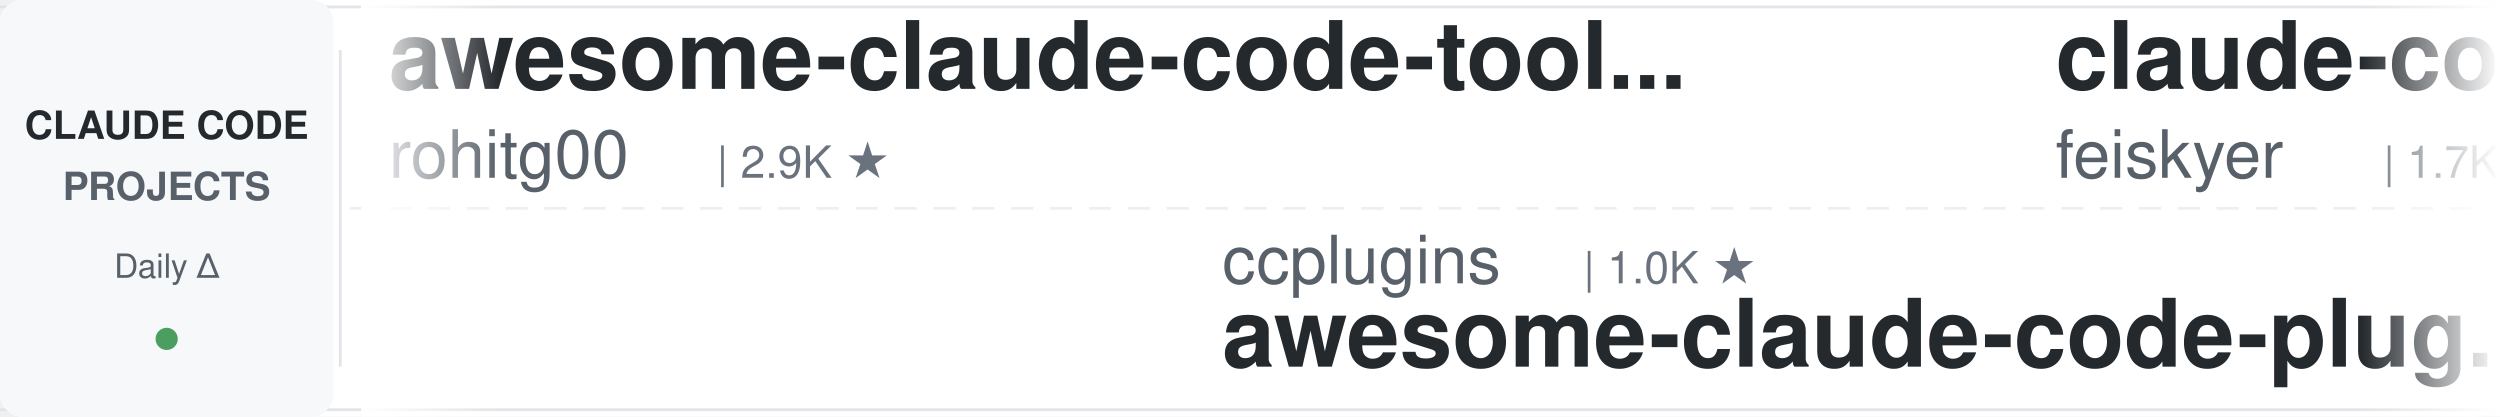
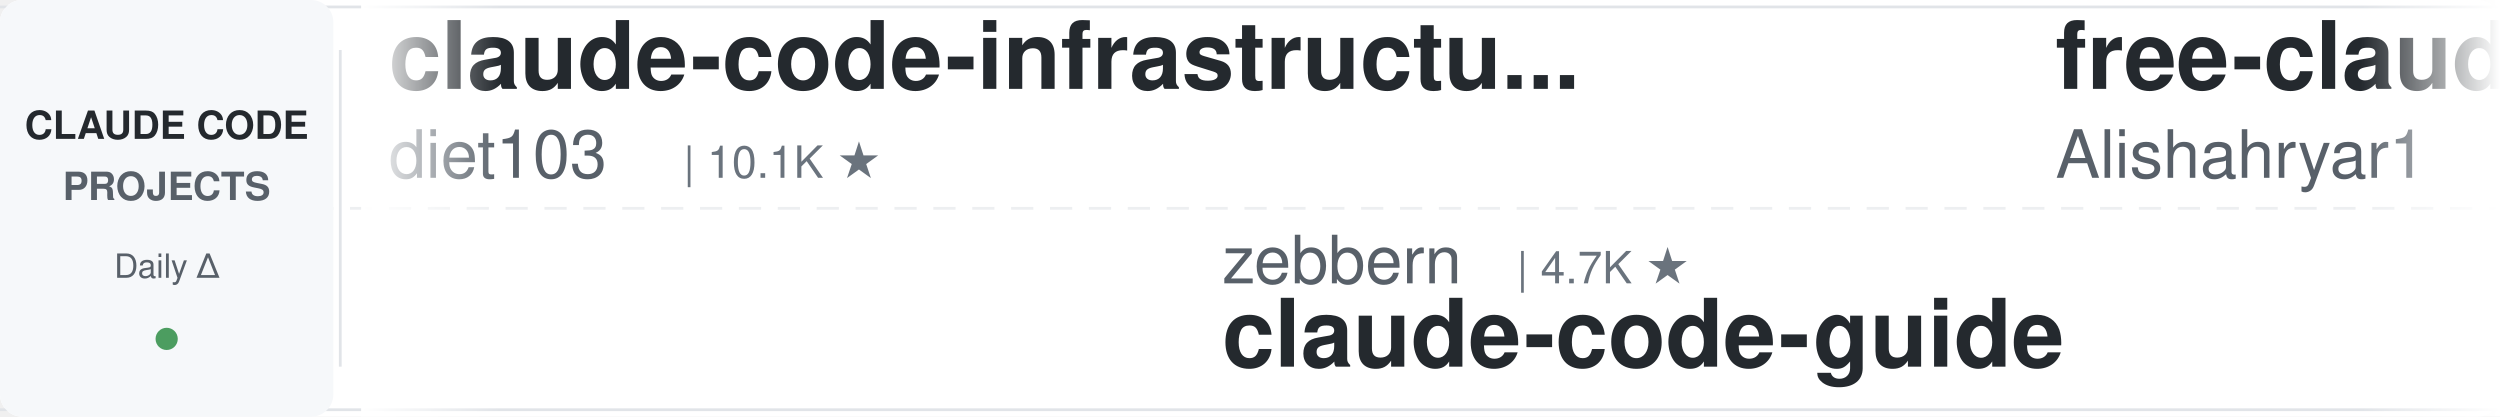
<svg xmlns="http://www.w3.org/2000/svg" width="900" height="150">
  <defs>
    <linearGradient id="leftFade" x1="0%" y1="0%" x2="100%" y2="0%">
      <stop offset="0%" style="stop-color:#ffffff;stop-opacity:1" />
      <stop offset="100%" style="stop-color:#ffffff;stop-opacity:0" />
    </linearGradient>
    <linearGradient id="rightFade" x1="0%" y1="0%" x2="100%" y2="0%">
      <stop offset="0%" style="stop-color:#ffffff;stop-opacity:0" />
      <stop offset="100%" style="stop-color:#ffffff;stop-opacity:1" />
    </linearGradient>
  </defs>
  <rect width="900" height="150" fill="#ffffff" rx="8" />
  <rect x="0" y="2" width="900" height="1" fill="#e1e4e8" />
  <rect x="0" y="147" width="900" height="1" fill="#e1e4e8" />
  <line x1="0" y1="75" x2="900" y2="75" stroke="#e1e4e8" stroke-width="1" stroke-dasharray="8 6" opacity="0.6" />
  <rect x="0" y="0" width="120" height="150" fill="#f6f8fa" rx="8" />
  <text x="60" y="50" font-family="-apple-system, BlinkMacSystemFont, 'Segoe UI', Helvetica, Arial, sans-serif" font-size="14" font-weight="600" fill="#24292e" text-anchor="middle">CLAUDE CODE</text>
  <text x="60" y="72" font-family="-apple-system, BlinkMacSystemFont, 'Segoe UI', Helvetica, Arial, sans-serif" font-size="14" font-weight="600" fill="#586069" text-anchor="middle">PROJECTS</text>
  <text x="60" y="100" font-family="-apple-system, BlinkMacSystemFont, 'Segoe UI', Helvetica, Arial, sans-serif" font-size="12" font-weight="500" fill="#586069" text-anchor="middle">Daily Δ</text>
  <circle cx="60" cy="122" r="4" fill="#22863a" opacity="0.8" />
  <rect x="122" y="18" width="1" height="114" fill="#e1e4e8" />
  <clipPath id="tickerClip">
    <rect x="130" y="0" width="770" height="150" />
  </clipPath>
  <g clip-path="url(#tickerClip)">
    <g id="tickerItems">
      <animateTransform attributeName="transform" attributeType="XML" type="translate" from="0 0" to="-3000 0" dur="54s" repeatCount="indefinite" />
      <g transform="translate(0, 0)">
-         <text x="140" y="32" font-family="-apple-system, BlinkMacSystemFont, 'Segoe UI', Helvetica, Arial, sans-serif" font-size="34" font-weight="600" fill="#24292e">awesome-claude-code-tool...</text>
-         <text x="140" y="64" font-family="-apple-system, BlinkMacSystemFont, 'Segoe UI', Helvetica, Arial, sans-serif" font-size="24" font-weight="400" fill="#586069">rohitg00</text>
-         <text x="258" y="64" font-family="-apple-system, BlinkMacSystemFont, 'Segoe UI', Helvetica, Arial, sans-serif" font-size="16" font-weight="500" fill="#6a737d">| 2.9K ★</text>
+         <text x="140" y="32" font-family="-apple-system, BlinkMacSystemFont, 'Segoe UI', Helvetica, Arial, sans-serif" font-size="34" font-weight="600" fill="#24292e">claude-code-infrastructu...</text>
+         <text x="140" y="64" font-family="-apple-system, BlinkMacSystemFont, 'Segoe UI', Helvetica, Arial, sans-serif" font-size="24" font-weight="400" fill="#586069">diet103</text>
+         <text x="246" y="64" font-family="-apple-system, BlinkMacSystemFont, 'Segoe UI', Helvetica, Arial, sans-serif" font-size="16" font-weight="500" fill="#6a737d">| 10.1K ★</text>
      </g>
      <g transform="translate(300, 0)">
-         <text x="140" y="102" font-family="-apple-system, BlinkMacSystemFont, 'Segoe UI', Helvetica, Arial, sans-serif" font-size="24" font-weight="400" fill="#586069">ccplugins</text>
-         <text x="270" y="102" font-family="-apple-system, BlinkMacSystemFont, 'Segoe UI', Helvetica, Arial, sans-serif" font-size="16" font-weight="500" fill="#6a737d">| 1.0K ★</text>
-         <text x="140" y="132" font-family="-apple-system, BlinkMacSystemFont, 'Segoe UI', Helvetica, Arial, sans-serif" font-size="34" font-weight="600" fill="#24292e">awesome-claude-code-plug...</text>
+         <text x="140" y="102" font-family="-apple-system, BlinkMacSystemFont, 'Segoe UI', Helvetica, Arial, sans-serif" font-size="24" font-weight="400" fill="#586069">zebbern</text>
+         <text x="246" y="102" font-family="-apple-system, BlinkMacSystemFont, 'Segoe UI', Helvetica, Arial, sans-serif" font-size="16" font-weight="500" fill="#6a737d">| 4.7K ★</text>
+         <text x="140" y="132" font-family="-apple-system, BlinkMacSystemFont, 'Segoe UI', Helvetica, Arial, sans-serif" font-size="34" font-weight="600" fill="#24292e">claude-code-guide</text>
      </g>
      <g transform="translate(600, 0)">
-         <text x="140" y="32" font-family="-apple-system, BlinkMacSystemFont, 'Segoe UI', Helvetica, Arial, sans-serif" font-size="34" font-weight="600" fill="#24292e">claude-code-settings</text>
-         <text x="140" y="64" font-family="-apple-system, BlinkMacSystemFont, 'Segoe UI', Helvetica, Arial, sans-serif" font-size="24" font-weight="400" fill="#586069">feiskyer</text>
-         <text x="258" y="64" font-family="-apple-system, BlinkMacSystemFont, 'Segoe UI', Helvetica, Arial, sans-serif" font-size="16" font-weight="500" fill="#6a737d">| 1.7K ★</text>
+         <text x="140" y="32" font-family="-apple-system, BlinkMacSystemFont, 'Segoe UI', Helvetica, Arial, sans-serif" font-size="34" font-weight="600" fill="#24292e">free-claude-code</text>
+         <text x="140" y="64" font-family="-apple-system, BlinkMacSystemFont, 'Segoe UI', Helvetica, Arial, sans-serif" font-size="24" font-weight="400" fill="#586069">Alishahryar1</text>
+         <text x="306" y="64" font-family="-apple-system, BlinkMacSystemFont, 'Segoe UI', Helvetica, Arial, sans-serif" font-size="16" font-weight="500" fill="#6a737d">| 72.9K ★</text>
      </g>
      <g transform="translate(900, 0)">
-         <text x="140" y="102" font-family="-apple-system, BlinkMacSystemFont, 'Segoe UI', Helvetica, Arial, sans-serif" font-size="24" font-weight="400" fill="#586069">Windy3f3f3f3f</text>
-         <text x="318" y="102" font-family="-apple-system, BlinkMacSystemFont, 'Segoe UI', Helvetica, Arial, sans-serif" font-size="16" font-weight="500" fill="#6a737d">| 2.8K ★</text>
-         <text x="140" y="132" font-family="-apple-system, BlinkMacSystemFont, 'Segoe UI', Helvetica, Arial, sans-serif" font-size="34" font-weight="600" fill="#24292e">claude-code-from-scratch</text>
+         <text x="140" y="102" font-family="-apple-system, BlinkMacSystemFont, 'Segoe UI', Helvetica, Arial, sans-serif" font-size="24" font-weight="400" fill="#586069">andrew-kramer-inno</text>
+         <text x="378" y="102" font-family="-apple-system, BlinkMacSystemFont, 'Segoe UI', Helvetica, Arial, sans-serif" font-size="16" font-weight="500" fill="#6a737d">| 597 ★</text>
+         <text x="140" y="132" font-family="-apple-system, BlinkMacSystemFont, 'Segoe UI', Helvetica, Arial, sans-serif" font-size="34" font-weight="600" fill="#24292e">claude-code-source-build</text>
      </g>
      <g transform="translate(1200, 0)">
-         <text x="140" y="32" font-family="-apple-system, BlinkMacSystemFont, 'Segoe UI', Helvetica, Arial, sans-serif" font-size="34" font-weight="600" fill="#24292e">Claude-Code-Quest</text>
-         <text x="140" y="64" font-family="-apple-system, BlinkMacSystemFont, 'Segoe UI', Helvetica, Arial, sans-serif" font-size="24" font-weight="400" fill="#586069">wesammustafa</text>
-         <text x="306" y="64" font-family="-apple-system, BlinkMacSystemFont, 'Segoe UI', Helvetica, Arial, sans-serif" font-size="16" font-weight="500" fill="#6a737d">| 3.7K ★</text>
+         <text x="140" y="32" font-family="-apple-system, BlinkMacSystemFont, 'Segoe UI', Helvetica, Arial, sans-serif" font-size="34" font-weight="600" fill="#24292e">ClaudeCode-Portable</text>
+         <text x="140" y="64" font-family="-apple-system, BlinkMacSystemFont, 'Segoe UI', Helvetica, Arial, sans-serif" font-size="24" font-weight="400" fill="#586069">techjarves</text>
+         <text x="282" y="64" font-family="-apple-system, BlinkMacSystemFont, 'Segoe UI', Helvetica, Arial, sans-serif" font-size="16" font-weight="500" fill="#6a737d">| 1.6K ★</text>
      </g>
      <g transform="translate(1500, 0)">
-         <text x="140" y="102" font-family="-apple-system, BlinkMacSystemFont, 'Segoe UI', Helvetica, Arial, sans-serif" font-size="24" font-weight="400" fill="#586069">anthropics</text>
-         <text x="282" y="102" font-family="-apple-system, BlinkMacSystemFont, 'Segoe UI', Helvetica, Arial, sans-serif" font-size="16" font-weight="500" fill="#6a737d">| 1.1K ★</text>
-         <text x="140" y="132" font-family="-apple-system, BlinkMacSystemFont, 'Segoe UI', Helvetica, Arial, sans-serif" font-size="34" font-weight="600" fill="#24292e">claude-code-base-action</text>
+         <text x="140" y="102" font-family="-apple-system, BlinkMacSystemFont, 'Segoe UI', Helvetica, Arial, sans-serif" font-size="24" font-weight="400" fill="#586069">huangserva</text>
+         <text x="282" y="102" font-family="-apple-system, BlinkMacSystemFont, 'Segoe UI', Helvetica, Arial, sans-serif" font-size="16" font-weight="500" fill="#6a737d">| 633 ★</text>
+         <text x="140" y="132" font-family="-apple-system, BlinkMacSystemFont, 'Segoe UI', Helvetica, Arial, sans-serif" font-size="34" font-weight="600" fill="#24292e">claude-code-cli</text>
      </g>
      <g transform="translate(1800, 0)">
-         <text x="140" y="32" font-family="-apple-system, BlinkMacSystemFont, 'Segoe UI', Helvetica, Arial, sans-serif" font-size="34" font-weight="600" fill="#24292e">claude-code-spec-workflo...</text>
-         <text x="140" y="64" font-family="-apple-system, BlinkMacSystemFont, 'Segoe UI', Helvetica, Arial, sans-serif" font-size="24" font-weight="400" fill="#586069">Pimzino</text>
-         <text x="246" y="64" font-family="-apple-system, BlinkMacSystemFont, 'Segoe UI', Helvetica, Arial, sans-serif" font-size="16" font-weight="500" fill="#6a737d">| 3.9K ★</text>
+         <text x="140" y="32" font-family="-apple-system, BlinkMacSystemFont, 'Segoe UI', Helvetica, Arial, sans-serif" font-size="34" font-weight="600" fill="#24292e">oh-my-claudecode</text>
+         <text x="140" y="64" font-family="-apple-system, BlinkMacSystemFont, 'Segoe UI', Helvetica, Arial, sans-serif" font-size="24" font-weight="400" fill="#586069">Yeachan-Heo</text>
+         <text x="294" y="64" font-family="-apple-system, BlinkMacSystemFont, 'Segoe UI', Helvetica, Arial, sans-serif" font-size="16" font-weight="500" fill="#6a737d">| 41.0K ★</text>
      </g>
      <g transform="translate(2100, 0)">
-         <text x="140" y="102" font-family="-apple-system, BlinkMacSystemFont, 'Segoe UI', Helvetica, Arial, sans-serif" font-size="24" font-weight="400" fill="#586069">Chachamaru127</text>
-         <text x="318" y="102" font-family="-apple-system, BlinkMacSystemFont, 'Segoe UI', Helvetica, Arial, sans-serif" font-size="16" font-weight="500" fill="#6a737d">| 3.2K ★</text>
-         <text x="140" y="132" font-family="-apple-system, BlinkMacSystemFont, 'Segoe UI', Helvetica, Arial, sans-serif" font-size="34" font-weight="600" fill="#24292e">claude-code-harness</text>
-       </g>
-       <g transform="translate(2400, 0)">
-         <text x="140" y="32" font-family="-apple-system, BlinkMacSystemFont, 'Segoe UI', Helvetica, Arial, sans-serif" font-size="34" font-weight="600" fill="#24292e">claude-code-tudou</text>
-         <text x="140" y="64" font-family="-apple-system, BlinkMacSystemFont, 'Segoe UI', Helvetica, Arial, sans-serif" font-size="24" font-weight="400" fill="#586069">AICoderTudou</text>
-         <text x="306" y="64" font-family="-apple-system, BlinkMacSystemFont, 'Segoe UI', Helvetica, Arial, sans-serif" font-size="16" font-weight="500" fill="#6a737d">| 493 ★</text>
-       </g>
-       <g transform="translate(2700, 0)">
        <text x="140" y="102" font-family="-apple-system, BlinkMacSystemFont, 'Segoe UI', Helvetica, Arial, sans-serif" font-size="24" font-weight="400" fill="#586069">luyao618</text>
        <text x="258" y="102" font-family="-apple-system, BlinkMacSystemFont, 'Segoe UI', Helvetica, Arial, sans-serif" font-size="16" font-weight="500" fill="#6a737d">| 1.7K ★</text>
        <text x="140" y="132" font-family="-apple-system, BlinkMacSystemFont, 'Segoe UI', Helvetica, Arial, sans-serif" font-size="34" font-weight="600" fill="#24292e">Claude-Code-Source-Study</text>
      </g>
+       <g transform="translate(2400, 0)">
+         <text x="140" y="32" font-family="-apple-system, BlinkMacSystemFont, 'Segoe UI', Helvetica, Arial, sans-serif" font-size="34" font-weight="600" fill="#24292e">claude-code-skills</text>
+         <text x="140" y="64" font-family="-apple-system, BlinkMacSystemFont, 'Segoe UI', Helvetica, Arial, sans-serif" font-size="24" font-weight="400" fill="#586069">daymade</text>
+         <text x="246" y="64" font-family="-apple-system, BlinkMacSystemFont, 'Segoe UI', Helvetica, Arial, sans-serif" font-size="16" font-weight="500" fill="#6a737d">| 1.5K ★</text>
+       </g>
+       <g transform="translate(2700, 0)">
+         <text x="140" y="102" font-family="-apple-system, BlinkMacSystemFont, 'Segoe UI', Helvetica, Arial, sans-serif" font-size="24" font-weight="400" fill="#586069">Piebald-AI</text>
+         <text x="282" y="102" font-family="-apple-system, BlinkMacSystemFont, 'Segoe UI', Helvetica, Arial, sans-serif" font-size="16" font-weight="500" fill="#6a737d">| 13.2K ★</text>
+         <text x="140" y="132" font-family="-apple-system, BlinkMacSystemFont, 'Segoe UI', Helvetica, Arial, sans-serif" font-size="34" font-weight="600" fill="#24292e">claude-code-system-promp...</text>
+       </g>
      <g transform="translate(3000, 0)">
-         <text x="140" y="32" font-family="-apple-system, BlinkMacSystemFont, 'Segoe UI', Helvetica, Arial, sans-serif" font-size="34" font-weight="600" fill="#24292e">awesome-claude-code-tool...</text>
-         <text x="140" y="64" font-family="-apple-system, BlinkMacSystemFont, 'Segoe UI', Helvetica, Arial, sans-serif" font-size="24" font-weight="400" fill="#586069">rohitg00</text>
-         <text x="258" y="64" font-family="-apple-system, BlinkMacSystemFont, 'Segoe UI', Helvetica, Arial, sans-serif" font-size="16" font-weight="500" fill="#6a737d">| 2.9K ★</text>
+         <text x="140" y="32" font-family="-apple-system, BlinkMacSystemFont, 'Segoe UI', Helvetica, Arial, sans-serif" font-size="34" font-weight="600" fill="#24292e">claude-code-infrastructu...</text>
+         <text x="140" y="64" font-family="-apple-system, BlinkMacSystemFont, 'Segoe UI', Helvetica, Arial, sans-serif" font-size="24" font-weight="400" fill="#586069">diet103</text>
+         <text x="246" y="64" font-family="-apple-system, BlinkMacSystemFont, 'Segoe UI', Helvetica, Arial, sans-serif" font-size="16" font-weight="500" fill="#6a737d">| 10.1K ★</text>
      </g>
      <g transform="translate(3300, 0)">
-         <text x="140" y="102" font-family="-apple-system, BlinkMacSystemFont, 'Segoe UI', Helvetica, Arial, sans-serif" font-size="24" font-weight="400" fill="#586069">ccplugins</text>
-         <text x="270" y="102" font-family="-apple-system, BlinkMacSystemFont, 'Segoe UI', Helvetica, Arial, sans-serif" font-size="16" font-weight="500" fill="#6a737d">| 1.0K ★</text>
-         <text x="140" y="132" font-family="-apple-system, BlinkMacSystemFont, 'Segoe UI', Helvetica, Arial, sans-serif" font-size="34" font-weight="600" fill="#24292e">awesome-claude-code-plug...</text>
+         <text x="140" y="102" font-family="-apple-system, BlinkMacSystemFont, 'Segoe UI', Helvetica, Arial, sans-serif" font-size="24" font-weight="400" fill="#586069">zebbern</text>
+         <text x="246" y="102" font-family="-apple-system, BlinkMacSystemFont, 'Segoe UI', Helvetica, Arial, sans-serif" font-size="16" font-weight="500" fill="#6a737d">| 4.7K ★</text>
+         <text x="140" y="132" font-family="-apple-system, BlinkMacSystemFont, 'Segoe UI', Helvetica, Arial, sans-serif" font-size="34" font-weight="600" fill="#24292e">claude-code-guide</text>
      </g>
      <g transform="translate(3600, 0)">
-         <text x="140" y="32" font-family="-apple-system, BlinkMacSystemFont, 'Segoe UI', Helvetica, Arial, sans-serif" font-size="34" font-weight="600" fill="#24292e">claude-code-settings</text>
-         <text x="140" y="64" font-family="-apple-system, BlinkMacSystemFont, 'Segoe UI', Helvetica, Arial, sans-serif" font-size="24" font-weight="400" fill="#586069">feiskyer</text>
-         <text x="258" y="64" font-family="-apple-system, BlinkMacSystemFont, 'Segoe UI', Helvetica, Arial, sans-serif" font-size="16" font-weight="500" fill="#6a737d">| 1.7K ★</text>
+         <text x="140" y="32" font-family="-apple-system, BlinkMacSystemFont, 'Segoe UI', Helvetica, Arial, sans-serif" font-size="34" font-weight="600" fill="#24292e">free-claude-code</text>
+         <text x="140" y="64" font-family="-apple-system, BlinkMacSystemFont, 'Segoe UI', Helvetica, Arial, sans-serif" font-size="24" font-weight="400" fill="#586069">Alishahryar1</text>
+         <text x="306" y="64" font-family="-apple-system, BlinkMacSystemFont, 'Segoe UI', Helvetica, Arial, sans-serif" font-size="16" font-weight="500" fill="#6a737d">| 72.9K ★</text>
      </g>
      <g transform="translate(3900, 0)">
-         <text x="140" y="102" font-family="-apple-system, BlinkMacSystemFont, 'Segoe UI', Helvetica, Arial, sans-serif" font-size="24" font-weight="400" fill="#586069">Windy3f3f3f3f</text>
-         <text x="318" y="102" font-family="-apple-system, BlinkMacSystemFont, 'Segoe UI', Helvetica, Arial, sans-serif" font-size="16" font-weight="500" fill="#6a737d">| 2.8K ★</text>
-         <text x="140" y="132" font-family="-apple-system, BlinkMacSystemFont, 'Segoe UI', Helvetica, Arial, sans-serif" font-size="34" font-weight="600" fill="#24292e">claude-code-from-scratch</text>
+         <text x="140" y="102" font-family="-apple-system, BlinkMacSystemFont, 'Segoe UI', Helvetica, Arial, sans-serif" font-size="24" font-weight="400" fill="#586069">andrew-kramer-inno</text>
+         <text x="378" y="102" font-family="-apple-system, BlinkMacSystemFont, 'Segoe UI', Helvetica, Arial, sans-serif" font-size="16" font-weight="500" fill="#6a737d">| 597 ★</text>
+         <text x="140" y="132" font-family="-apple-system, BlinkMacSystemFont, 'Segoe UI', Helvetica, Arial, sans-serif" font-size="34" font-weight="600" fill="#24292e">claude-code-source-build</text>
      </g>
    </g>
  </g>
  <rect x="130" y="0" width="50" height="150" fill="url(#leftFade)" />
  <rect x="850" y="0" width="50" height="150" fill="url(#rightFade)" />
</svg>
